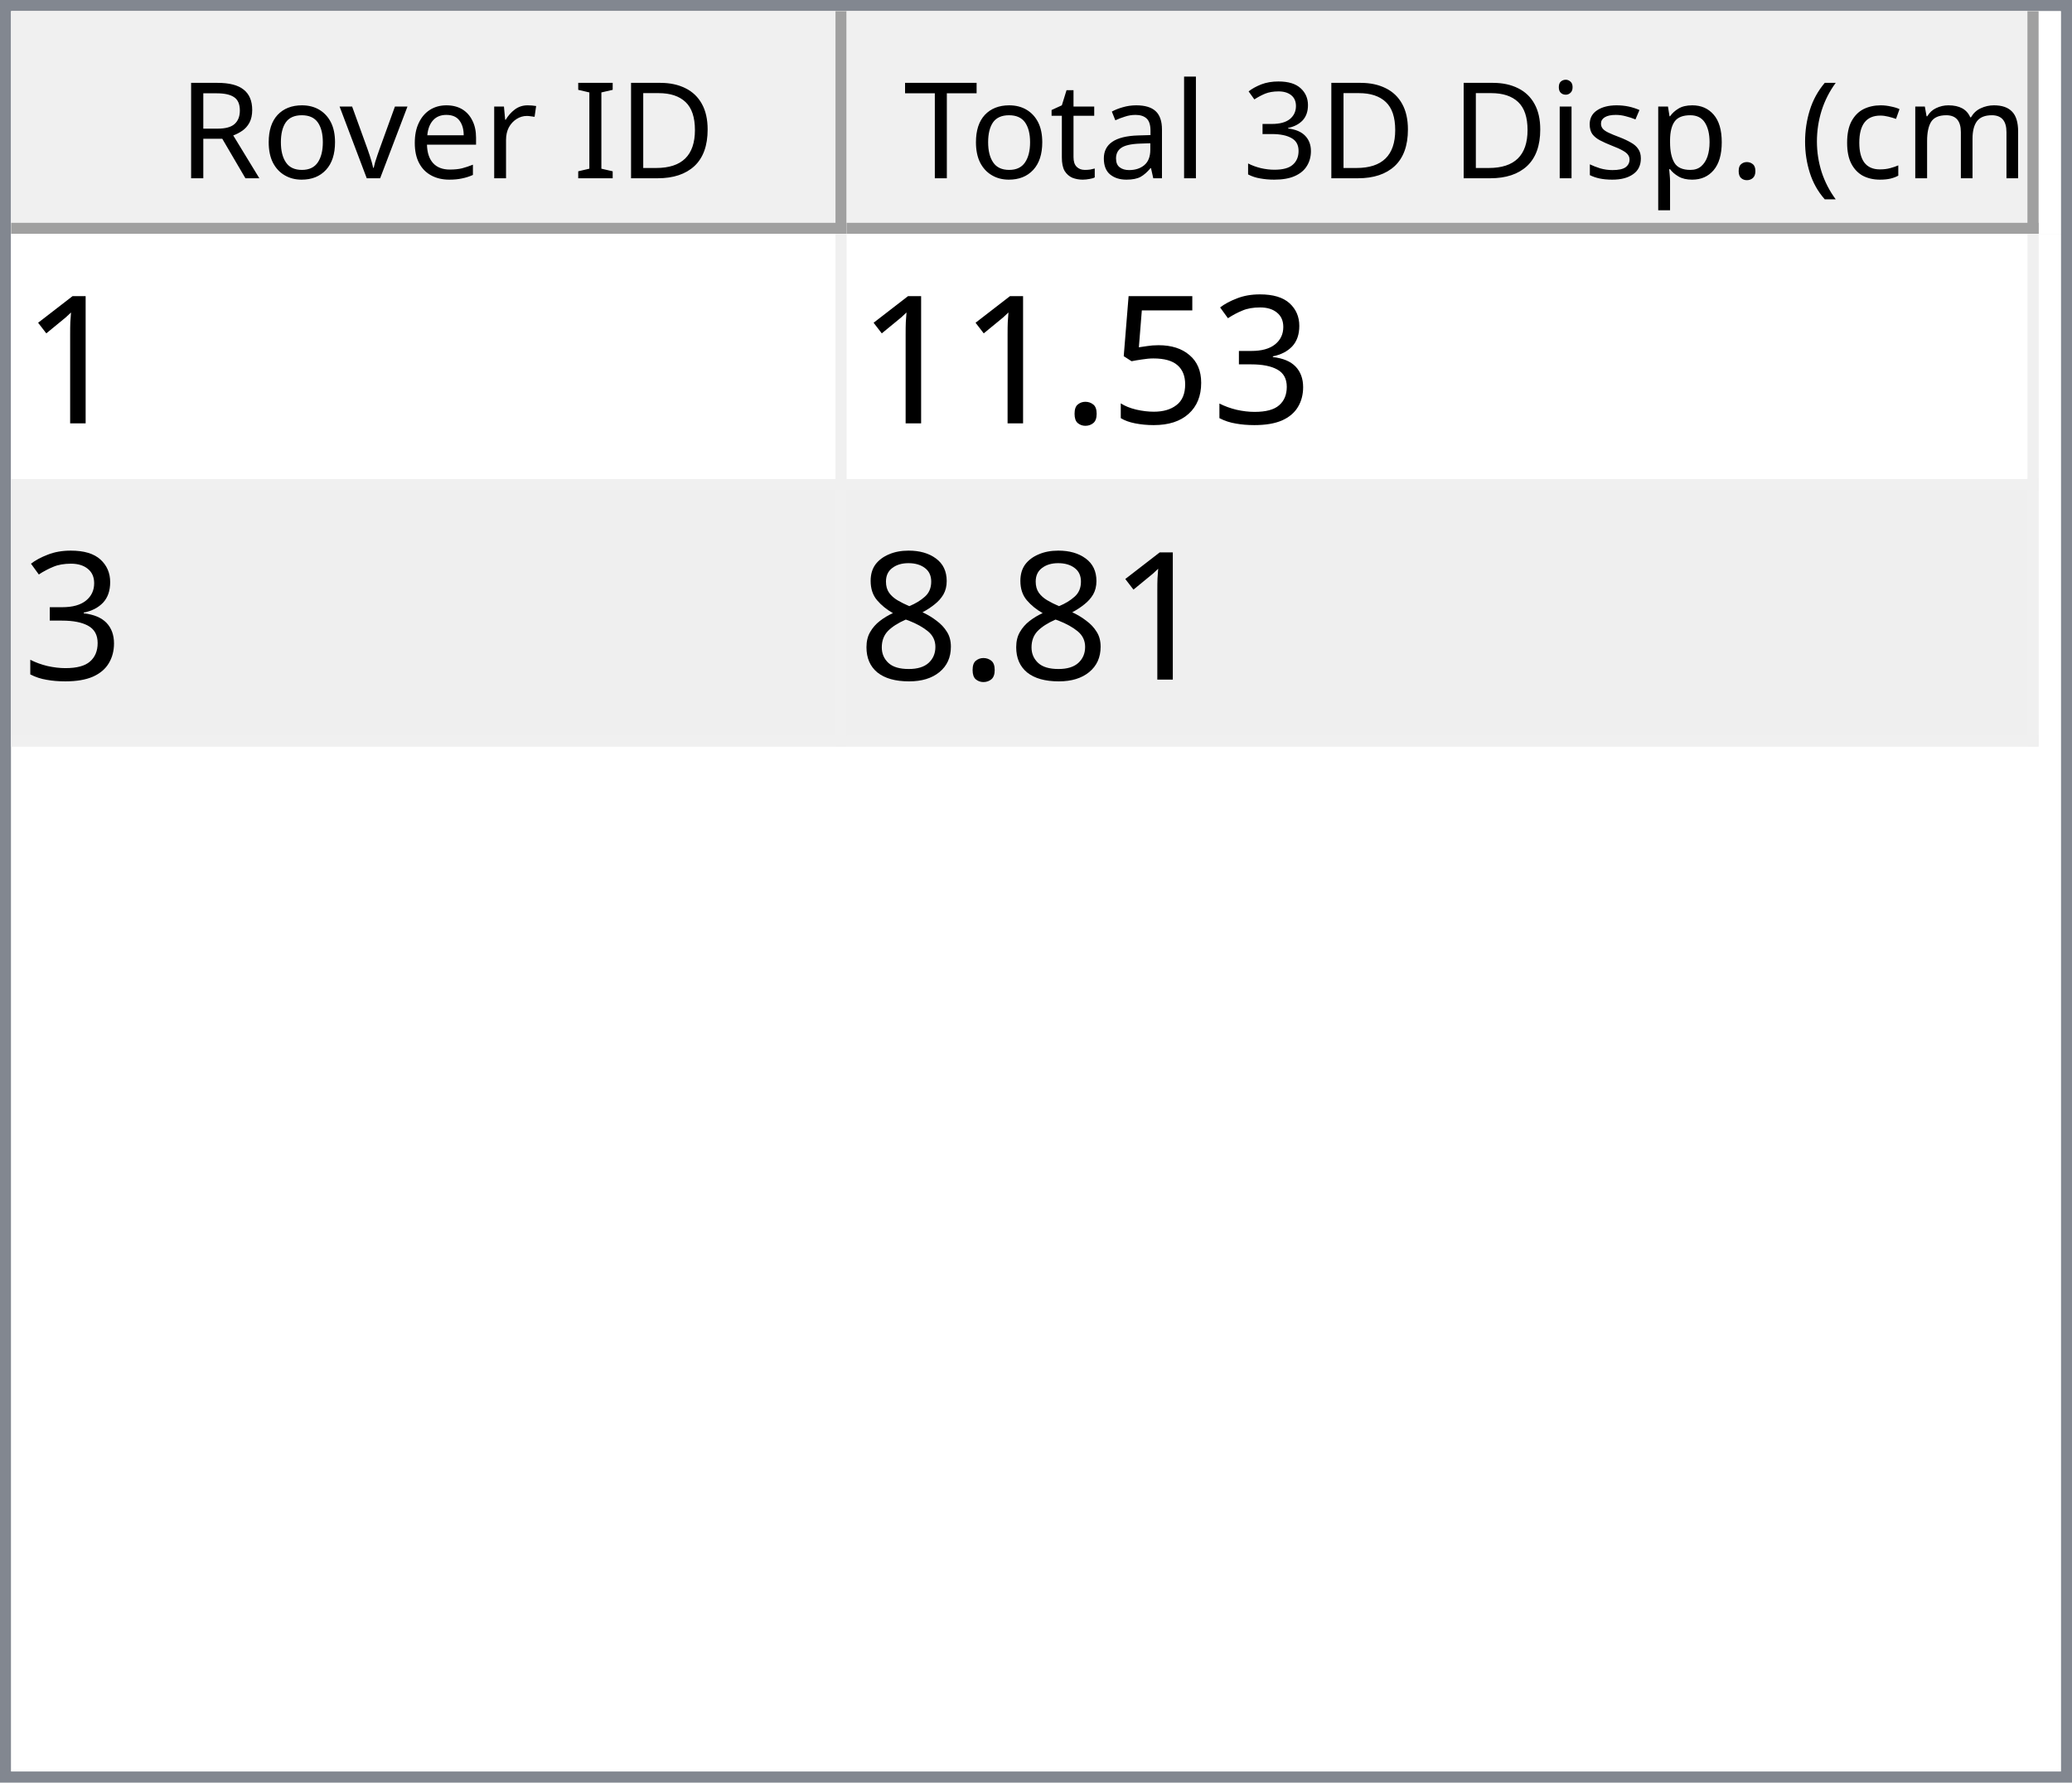
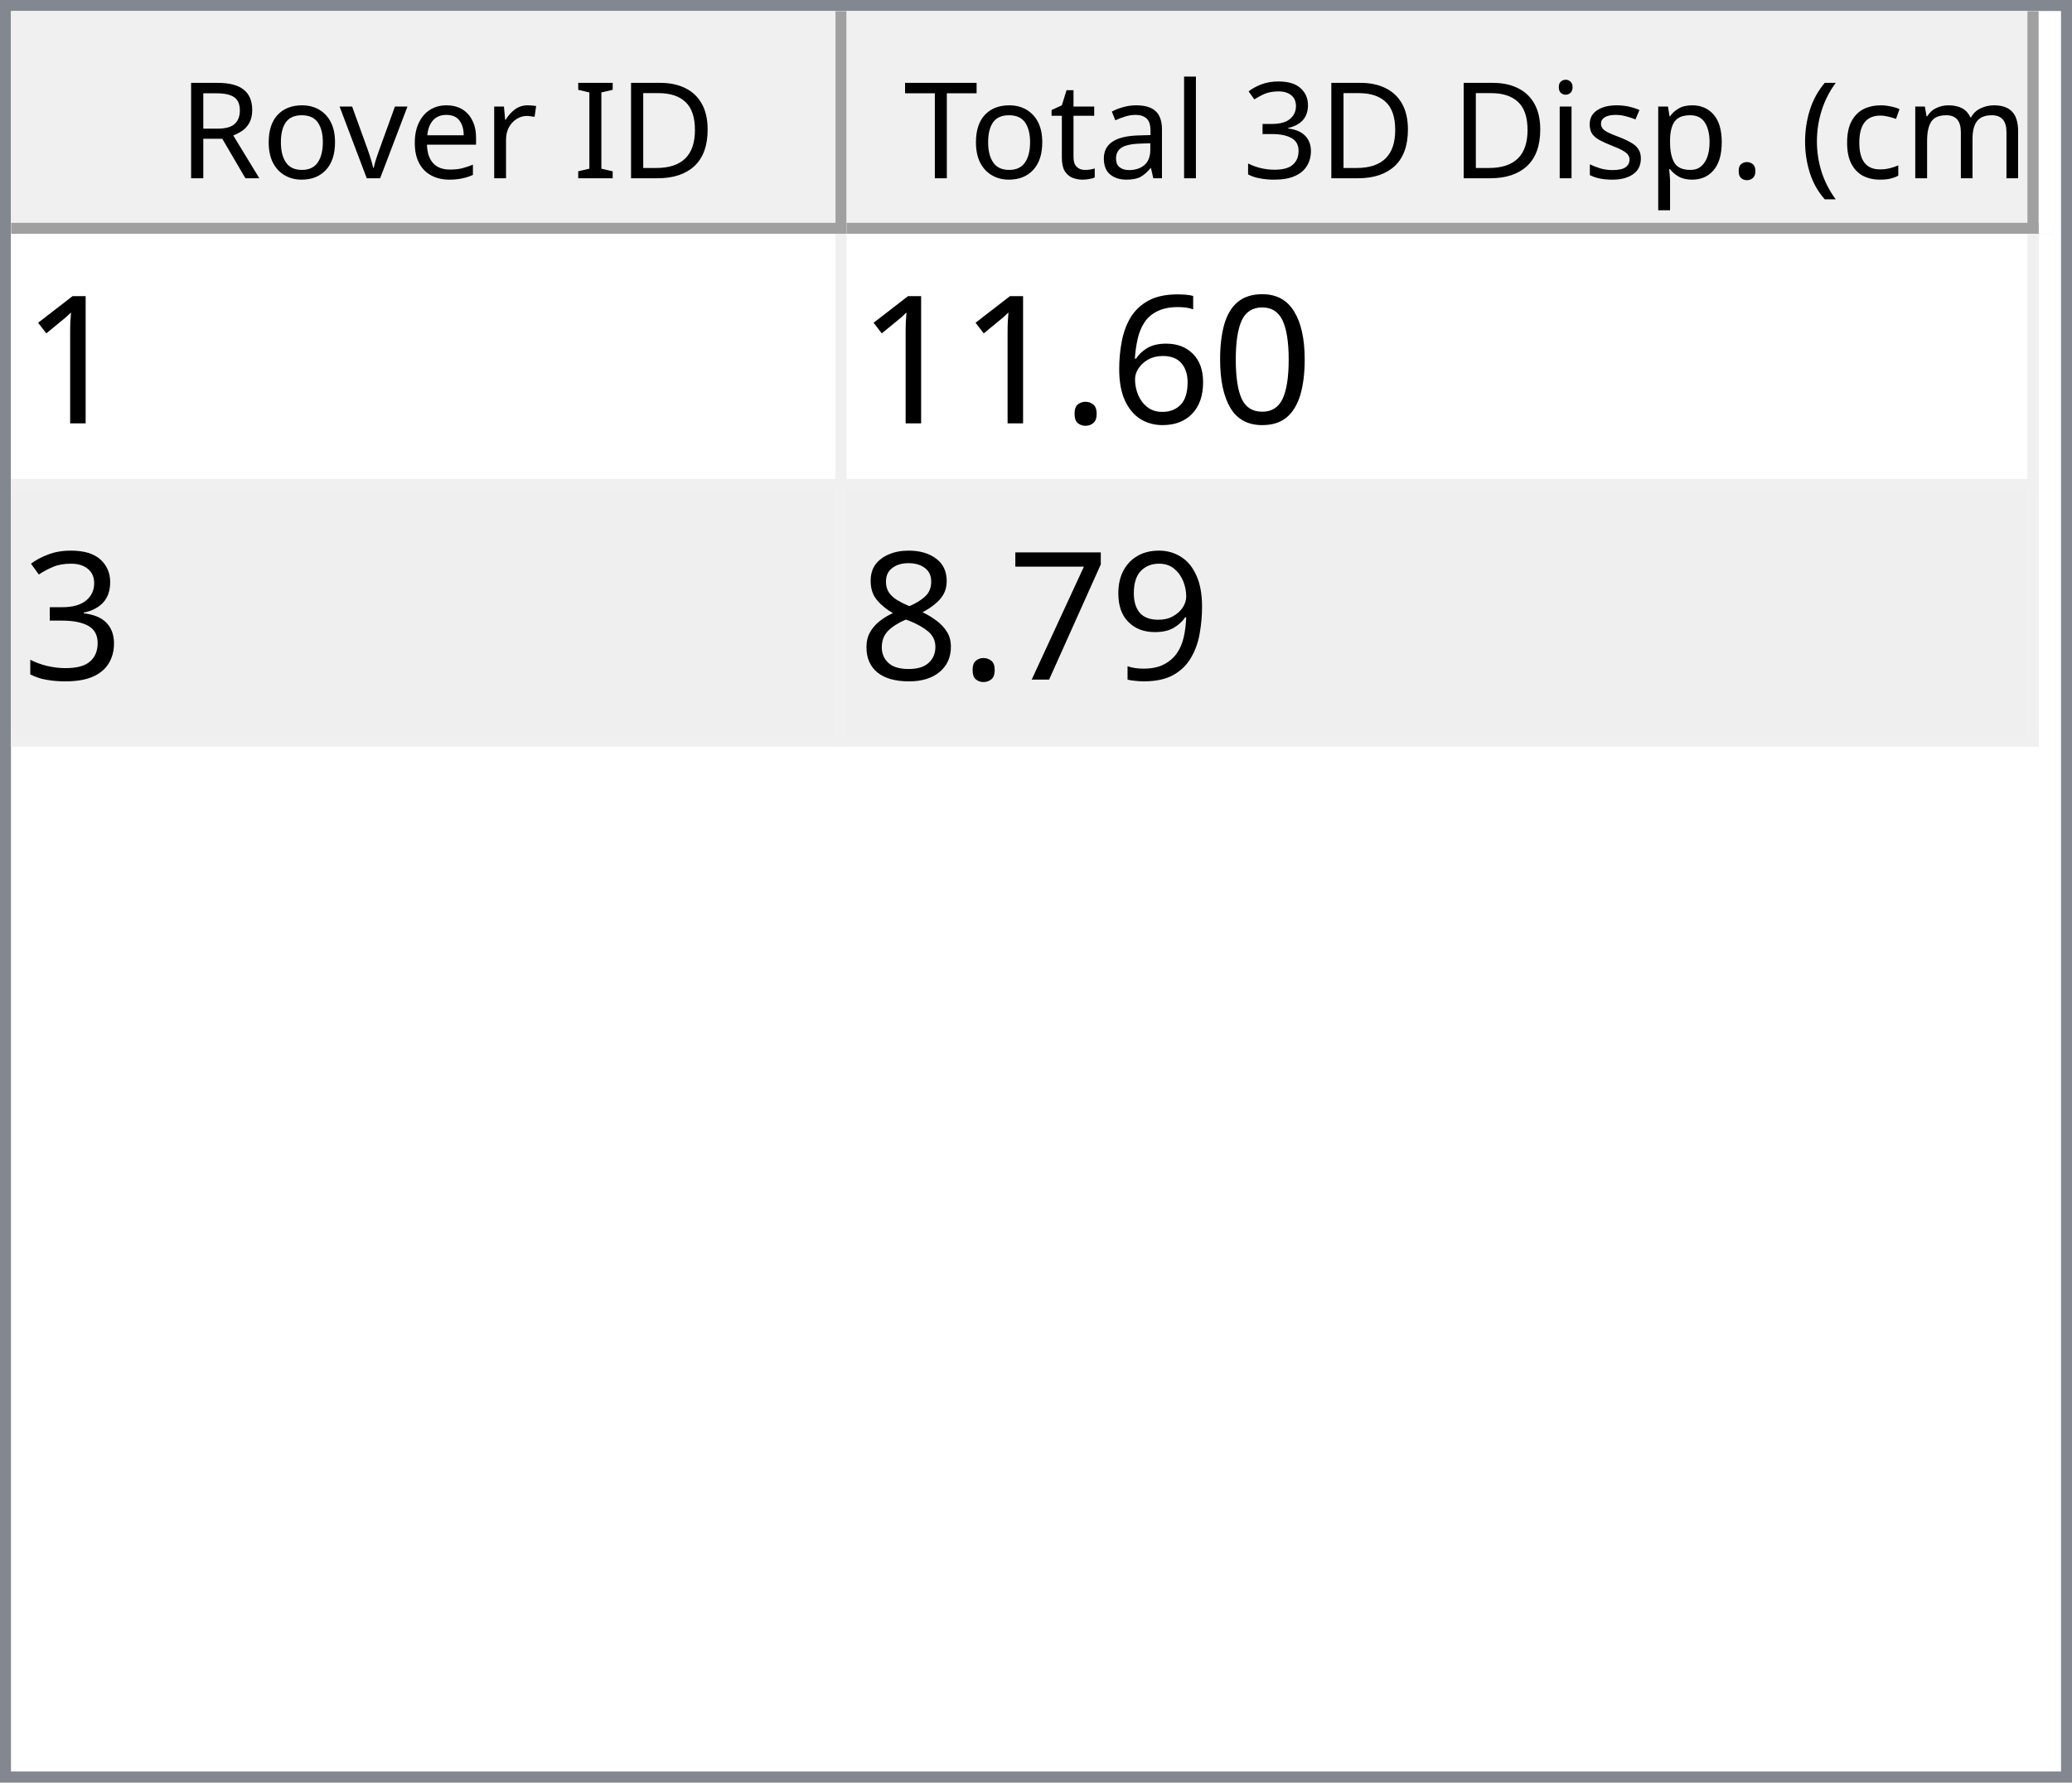
<svg xmlns="http://www.w3.org/2000/svg" style="fill-opacity:1; color-rendering:auto; color-interpolation:auto; text-rendering:auto; stroke:black; stroke-linecap:square; stroke-miterlimit:10; shape-rendering:auto; stroke-opacity:1; fill:black; stroke-dasharray:none; font-weight:normal; stroke-width:1; font-family:'Dialog'; font-style:normal; stroke-linejoin:miter; font-size:12px; stroke-dashoffset:0; image-rendering:auto;" width="186" height="160">
  <defs id="genericDefs" />
  <g>
    <defs id="defs1">
      <clipPath clipPathUnits="userSpaceOnUse" id="clipPath1">
        <path d="M0 0 L186 0 L186 160 L0 160 L0 0 Z" />
      </clipPath>
      <clipPath clipPathUnits="userSpaceOnUse" id="clipPath2">
        <path d="M0 0 L0 160 L186 160 L186 0 Z" />
      </clipPath>
      <clipPath clipPathUnits="userSpaceOnUse" id="clipPath3">
        <path d="M0 0 L0 20 L184 20 L184 0 Z" />
      </clipPath>
      <clipPath clipPathUnits="userSpaceOnUse" id="clipPath4">
        <path d="M0 0 L0 20 L75 20 L75 0 Z" />
      </clipPath>
      <clipPath clipPathUnits="userSpaceOnUse" id="clipPath5">
        <path d="M1 1 L1 19 L74 19 L74 1 Z" />
      </clipPath>
      <clipPath clipPathUnits="userSpaceOnUse" id="clipPath6">
        <path d="M0 0 L0 18 L73 18 L73 0 Z" />
      </clipPath>
      <clipPath clipPathUnits="userSpaceOnUse" id="clipPath7">
        <path d="M-0.5 -0.5 L-0.5 19.5 L74.5 19.5 L74.5 -0.5 Z" />
      </clipPath>
      <clipPath clipPathUnits="userSpaceOnUse" id="clipPath8">
        <path d="M0 0 L0 20 L107 20 L107 0 Z" />
      </clipPath>
      <clipPath clipPathUnits="userSpaceOnUse" id="clipPath9">
        <path d="M1 1 L1 19 L106 19 L106 1 Z" />
      </clipPath>
      <clipPath clipPathUnits="userSpaceOnUse" id="clipPath10">
        <path d="M0 0 L0 18 L105 18 L105 0 Z" />
      </clipPath>
      <clipPath clipPathUnits="userSpaceOnUse" id="clipPath11">
        <path d="M-0.5 -0.5 L-0.5 19.5 L106.5 19.5 L106.5 -0.5 Z" />
      </clipPath>
      <clipPath clipPathUnits="userSpaceOnUse" id="clipPath12">
        <path d="M0 0 L0 138 L184 138 L184 0 Z" />
      </clipPath>
      <clipPath clipPathUnits="userSpaceOnUse" id="clipPath13">
        <path d="M0 0 L0 46 L182 46 L182 0 Z" />
      </clipPath>
      <clipPath clipPathUnits="userSpaceOnUse" id="clipPath14">
        <path d="M-0.5 -0.5 L-0.5 45.5 L181.5 45.5 L181.5 -0.5 Z" />
      </clipPath>
      <clipPath clipPathUnits="userSpaceOnUse" id="clipPath15">
        <path d="M0 0 L0 22 L74 22 L74 0 Z" />
      </clipPath>
      <clipPath clipPathUnits="userSpaceOnUse" id="clipPath16">
        <path d="M0 0 L0 22 L106 22 L106 0 Z" />
      </clipPath>
      <font horiz-adv-x="64.551" id="font1">
        <font-face ascent="107.91" descent="25.098" units-per-em="100" style="font-style:normal; font-family:Segoe UI; font-weight:normal;" />
        <missing-glyph horiz-adv-x="64.551" d="M8.109 0 L8.109 68.266 L56.453 68.266 L56.453 0 L8.109 0 ZM15.328 7.234 L49.219 7.234 L49.219 61.031 L15.328 61.031 L15.328 7.234 Z" />
        <glyph unicode="D" horiz-adv-x="70.117" d="M9.188 0 L9.188 70.016 L28.516 70.016 Q65.531 70.016 65.531 35.891 Q65.531 19.672 55.25 9.836 Q44.969 0 27.734 0 L9.188 0 ZM17.391 62.594 L17.391 7.422 L27.828 7.422 Q41.609 7.422 49.273 14.797 Q56.938 22.172 56.938 35.688 Q56.938 62.594 28.328 62.594 L17.391 62.594 Z" />
        <glyph unicode="I" horiz-adv-x="26.611" d="M17.391 0 L9.188 0 L9.188 70.016 L17.391 70.016 L17.391 0 Z" />
        <glyph unicode=" " horiz-adv-x="27.393" d="" />
        <glyph unicode="r" horiz-adv-x="34.766" d="M34.188 41.891 Q32.078 43.5 28.125 43.5 Q23 43.5 19.555 38.672 Q16.109 33.844 16.109 25.484 L16.109 0 L8.109 0 L8.109 50 L16.109 50 L16.109 39.703 L16.312 39.703 Q18.016 44.969 21.531 47.922 Q25.047 50.875 29.391 50.875 Q32.516 50.875 34.188 50.203 L34.188 41.891 Z" />
        <glyph unicode="e" horiz-adv-x="52.295" d="M48.297 23 L12.984 23 Q13.188 14.656 17.484 10.109 Q21.781 5.562 29.297 5.562 Q37.75 5.562 44.828 11.141 L44.828 3.609 Q38.234 -1.172 27.391 -1.172 Q16.797 -1.172 10.742 5.641 Q4.688 12.453 4.688 24.812 Q4.688 36.469 11.305 43.82 Q17.922 51.172 27.734 51.172 Q37.547 51.172 42.922 44.828 Q48.297 38.484 48.297 27.203 L48.297 23 ZM40.094 29.781 Q40.047 36.719 36.75 40.578 Q33.453 44.438 27.594 44.438 Q21.922 44.438 17.969 40.383 Q14.016 36.328 13.094 29.781 L40.094 29.781 Z" />
        <glyph unicode="v" horiz-adv-x="47.9" d="M47.406 50 L27.484 0 L19.625 0 L0.688 50 L9.469 50 L22.172 13.672 Q23.578 9.672 23.922 6.688 L24.125 6.688 Q24.609 10.453 25.688 13.484 L38.969 50 L47.406 50 Z" />
        <glyph unicode="o" horiz-adv-x="58.594" d="M29 -1.172 Q17.922 -1.172 11.305 5.836 Q4.688 12.844 4.688 24.422 Q4.688 37.016 11.57 44.094 Q18.453 51.172 30.172 51.172 Q41.359 51.172 47.633 44.289 Q53.906 37.406 53.906 25.203 Q53.906 13.234 47.141 6.031 Q40.375 -1.172 29 -1.172 ZM29.594 44.438 Q21.875 44.438 17.383 39.188 Q12.891 33.938 12.891 24.703 Q12.891 15.828 17.43 10.695 Q21.969 5.562 29.594 5.562 Q37.359 5.562 41.531 10.594 Q45.703 15.625 45.703 24.906 Q45.703 34.281 41.531 39.359 Q37.359 44.438 29.594 44.438 Z" />
        <glyph unicode="R" horiz-adv-x="59.814" d="M59.375 0 L49.609 0 L37.891 19.625 Q36.281 22.359 34.766 24.289 Q33.25 26.219 31.664 27.438 Q30.078 28.656 28.25 29.219 Q26.422 29.781 24.125 29.781 L17.391 29.781 L17.391 0 L9.188 0 L9.188 70.016 L30.078 70.016 Q34.672 70.016 38.555 68.867 Q42.438 67.719 45.289 65.375 Q48.141 63.031 49.758 59.547 Q51.375 56.062 51.375 51.375 Q51.375 47.703 50.273 44.656 Q49.172 41.609 47.148 39.211 Q45.125 36.812 42.266 35.133 Q39.406 33.453 35.844 32.516 L35.844 32.328 Q37.594 31.547 38.891 30.547 Q40.188 29.547 41.359 28.18 Q42.531 26.812 43.68 25.078 Q44.828 23.344 46.234 21.047 L59.375 0 ZM17.391 62.594 L17.391 37.203 L28.516 37.203 Q31.594 37.203 34.203 38.133 Q36.812 39.062 38.719 40.797 Q40.625 42.531 41.703 45.047 Q42.781 47.562 42.781 50.688 Q42.781 56.297 39.141 59.445 Q35.5 62.594 28.609 62.594 L17.391 62.594 Z" />
        <glyph unicode=")" horiz-adv-x="30.176" d="M8.297 -15.922 L1.172 -15.922 Q16.406 2.344 16.406 26.812 Q16.406 51.469 1.078 70.016 L8.297 70.016 Q23.531 52.156 23.531 26.703 Q23.531 1.375 8.297 -15.922 Z" />
        <glyph unicode="m" horiz-adv-x="86.133" d="M79.109 0 L71.094 0 L71.094 28.719 Q71.094 37.016 68.531 40.727 Q65.969 44.438 59.906 44.438 Q54.781 44.438 51.195 39.75 Q47.609 35.062 47.609 28.516 L47.609 0 L39.594 0 L39.594 29.688 Q39.594 44.438 28.219 44.438 Q22.953 44.438 19.531 40.016 Q16.109 35.594 16.109 28.516 L16.109 0 L8.109 0 L8.109 50 L16.109 50 L16.109 42.094 L16.312 42.094 Q21.625 51.172 31.844 51.172 Q36.969 51.172 40.773 48.312 Q44.578 45.453 46 40.828 Q51.562 51.172 62.594 51.172 Q79.109 51.172 79.109 30.812 L79.109 0 Z" />
        <glyph unicode="c" horiz-adv-x="46.191" d="M42.188 2.297 Q36.422 -1.172 28.516 -1.172 Q17.828 -1.172 11.258 5.789 Q4.688 12.75 4.688 23.828 Q4.688 36.188 11.766 43.68 Q18.844 51.172 30.672 51.172 Q37.25 51.172 42.281 48.734 L42.281 40.531 Q36.719 44.438 30.375 44.438 Q22.703 44.438 17.797 38.945 Q12.891 33.453 12.891 24.516 Q12.891 15.719 17.508 10.641 Q22.125 5.562 29.891 5.562 Q36.422 5.562 42.188 9.906 L42.188 2.297 Z" />
        <glyph unicode="(" horiz-adv-x="30.176" d="M29.109 -15.922 L21.969 -15.922 Q6.844 1.375 6.844 26.703 Q6.844 52.156 21.969 70.016 L29.203 70.016 Q13.875 51.469 13.875 26.812 Q13.875 2.344 29.109 -15.922 Z" />
        <glyph unicode="." horiz-adv-x="21.68" d="M10.891 -1.078 Q8.641 -1.078 7.055 0.539 Q5.469 2.156 5.469 4.391 Q5.469 6.641 7.055 8.273 Q8.641 9.906 10.891 9.906 Q13.188 9.906 14.797 8.273 Q16.406 6.641 16.406 4.391 Q16.406 2.156 14.797 0.539 Q13.188 -1.078 10.891 -1.078 Z" />
        <glyph unicode="p" horiz-adv-x="58.789" d="M16.312 7.234 L16.109 7.234 L16.109 -23 L8.109 -23 L8.109 50 L16.109 50 L16.109 41.219 L16.312 41.219 Q22.219 51.172 33.594 51.172 Q43.266 51.172 48.688 44.461 Q54.109 37.75 54.109 26.469 Q54.109 13.922 48 6.375 Q41.891 -1.172 31.297 -1.172 Q21.578 -1.172 16.312 7.234 ZM16.109 27.391 L16.109 20.406 Q16.109 14.203 20.141 9.883 Q24.172 5.562 30.375 5.562 Q37.641 5.562 41.773 11.133 Q45.906 16.703 45.906 26.609 Q45.906 34.969 42.047 39.703 Q38.188 44.438 31.594 44.438 Q24.609 44.438 20.359 39.578 Q16.109 34.719 16.109 27.391 Z" />
        <glyph unicode="s" horiz-adv-x="42.432" d="M5.078 1.812 L5.078 10.406 Q11.625 5.562 19.484 5.562 Q30.031 5.562 30.031 12.594 Q30.031 14.594 29.125 15.992 Q28.219 17.391 26.68 18.461 Q25.141 19.531 23.07 20.383 Q21 21.234 18.609 22.172 Q15.281 23.484 12.766 24.828 Q10.25 26.172 8.57 27.859 Q6.891 29.547 6.031 31.695 Q5.172 33.844 5.172 36.719 Q5.172 40.234 6.789 42.945 Q8.406 45.656 11.086 47.484 Q13.766 49.312 17.211 50.242 Q20.656 51.172 24.312 51.172 Q30.812 51.172 35.938 48.922 L35.938 40.828 Q30.422 44.438 23.25 44.438 Q21 44.438 19.195 43.922 Q17.391 43.406 16.094 42.477 Q14.797 41.547 14.086 40.258 Q13.375 38.969 13.375 37.406 Q13.375 35.453 14.086 34.133 Q14.797 32.812 16.164 31.789 Q17.531 30.766 19.484 29.938 Q21.438 29.109 23.922 28.125 Q27.25 26.859 29.883 25.516 Q32.516 24.172 34.375 22.484 Q36.234 20.797 37.234 18.602 Q38.234 16.406 38.234 13.375 Q38.234 9.672 36.602 6.938 Q34.969 4.203 32.234 2.398 Q29.5 0.594 25.93 -0.289 Q22.359 -1.172 18.453 -1.172 Q10.75 -1.172 5.078 1.812 Z" />
        <glyph unicode="i" horiz-adv-x="24.219" d="M12.203 62.703 Q10.062 62.703 8.547 64.164 Q7.031 65.625 7.031 67.875 Q7.031 70.125 8.547 71.609 Q10.062 73.094 12.203 73.094 Q14.406 73.094 15.945 71.609 Q17.484 70.125 17.484 67.875 Q17.484 65.719 15.945 64.211 Q14.406 62.703 12.203 62.703 ZM16.109 0 L8.109 0 L8.109 50 L16.109 50 L16.109 0 Z" />
        <glyph unicode="3" horiz-adv-x="53.906" d="M46.531 19.828 Q46.531 15.094 44.75 11.211 Q42.969 7.328 39.719 4.57 Q36.469 1.812 31.93 0.297 Q27.391 -1.219 21.922 -1.219 Q11.922 -1.219 6 2.594 L6 11.188 Q13.094 5.609 22.219 5.609 Q25.875 5.609 28.828 6.539 Q31.781 7.469 33.906 9.227 Q36.031 10.984 37.18 13.477 Q38.328 15.969 38.328 19.094 Q38.328 32.812 18.797 32.812 L12.984 32.812 L12.984 39.594 L18.5 39.594 Q35.797 39.594 35.797 52.484 Q35.797 64.406 22.609 64.406 Q15.188 64.406 8.688 59.422 L8.688 67.188 Q15.375 71.188 24.609 71.188 Q29 71.188 32.57 69.969 Q36.141 68.75 38.68 66.555 Q41.219 64.359 42.609 61.281 Q44 58.203 44 54.5 Q44 40.672 30.031 36.719 L30.031 36.531 Q33.594 36.141 36.625 34.797 Q39.656 33.453 41.852 31.305 Q44.047 29.156 45.289 26.25 Q46.531 23.344 46.531 19.828 Z" />
        <glyph unicode="l" horiz-adv-x="24.219" d="M16.109 0 L8.109 0 L8.109 74.031 L16.109 74.031 L16.109 0 Z" />
        <glyph unicode="a" horiz-adv-x="50.879" d="M43.891 0 L35.891 0 L35.891 7.812 L35.688 7.812 Q30.469 -1.172 20.312 -1.172 Q12.844 -1.172 8.617 2.781 Q4.391 6.734 4.391 13.281 Q4.391 27.297 20.906 29.594 L35.891 31.688 Q35.891 44.438 25.594 44.438 Q16.547 44.438 9.281 38.281 L9.281 46.484 Q16.656 51.172 26.266 51.172 Q43.891 51.172 43.891 32.516 L43.891 0 ZM35.891 25.297 L23.828 23.641 Q18.266 22.859 15.43 20.875 Q12.594 18.891 12.594 13.875 Q12.594 10.203 15.211 7.883 Q17.828 5.562 22.172 5.562 Q28.125 5.562 32.008 9.742 Q35.891 13.922 35.891 20.312 L35.891 25.297 Z" />
        <glyph unicode="t" horiz-adv-x="33.887" d="M31.297 0.484 Q28.469 -1.078 23.828 -1.078 Q10.688 -1.078 10.688 13.578 L10.688 43.172 L2.094 43.172 L2.094 50 L10.688 50 L10.688 62.203 L18.703 64.797 L18.703 50 L31.297 50 L31.297 43.172 L18.703 43.172 L18.703 14.984 Q18.703 9.969 20.414 7.82 Q22.125 5.672 26.078 5.672 Q29.109 5.672 31.297 7.328 L31.297 0.484 Z" />
        <glyph unicode="T" horiz-adv-x="52.393" d="M50.594 62.594 L30.375 62.594 L30.375 0 L22.172 0 L22.172 62.594 L2 62.594 L2 70.016 L50.594 70.016 L50.594 62.594 Z" />
      </font>
      <font horiz-adv-x="75.0" id="font2">
        <font-face ascent="100.537" descent="21.973" units-per-em="100" style="font-style:normal; font-family:sans-serif; font-weight:normal;" />
        <missing-glyph horiz-adv-x="75.0" d="M12.5 0 L12.5 62.5 L62.5 62.5 L62.5 0 L12.5 0 ZM14.062 1.562 L60.938 1.562 L60.938 60.938 L14.062 60.938 L14.062 1.562 Z" />
        <glyph unicode="1" horiz-adv-x="55.615" d="M37.25 0 L28.469 0 L28.469 56 Q25.297 52.984 20.141 49.953 Q14.984 46.922 10.891 45.406 L10.891 53.906 Q18.266 57.375 23.781 62.305 Q29.297 67.234 31.594 71.875 L37.25 71.875 L37.25 0 Z" />
+         <glyph unicode="0" horiz-adv-x="55.615" d="M4.156 35.297 Q4.156 48 6.766 55.742 Q9.375 63.484 14.523 67.68 Q19.672 71.875 27.484 71.875 Q33.25 71.875 37.594 69.555 Q41.938 67.234 44.773 62.867 Q47.609 58.5 49.219 52.227 Q50.828 45.953 50.828 35.297 Q50.828 22.703 48.242 14.969 Q45.656 7.234 40.508 3.008 Q35.359 -1.219 27.484 -1.219 Q17.141 -1.219 11.234 6.203 Q4.156 15.141 4.156 35.297 ZM13.188 35.297 Q13.188 17.672 17.312 11.836 Q21.438 6 27.484 6 Q33.547 6 37.672 11.859 Q41.797 17.719 41.797 35.297 Q41.797 52.984 37.672 58.789 Q33.547 64.594 27.391 64.594 Q21.344 64.594 17.719 59.469 Q13.188 52.938 13.188 35.297 Z" />
+         <glyph unicode="6" horiz-adv-x="55.615" d="M49.75 54.047 L41.016 53.375 Q39.844 58.547 37.703 60.891 Q34.125 64.656 28.906 64.656 Q24.703 64.656 21.531 62.312 Q17.391 59.281 14.992 53.469 Q12.594 47.656 12.5 36.922 Q15.672 41.75 20.266 44.094 Q24.859 46.438 29.891 46.438 Q38.672 46.438 44.852 39.969 Q51.031 33.5 51.031 23.25 Q51.031 16.5 48.125 10.719 Q45.219 4.938 40.141 1.859 Q35.062 -1.219 28.609 -1.219 Q17.625 -1.219 10.695 6.859 Q3.766 14.938 3.766 33.5 Q3.766 54.25 11.422 63.672 Q18.109 71.875 29.438 71.875 Q37.891 71.875 43.289 67.141 Q48.688 62.406 49.75 54.047 ZM13.875 23.188 Q13.875 18.656 15.797 14.508 Q17.719 10.359 21.188 8.18 Q24.656 6 28.469 6 Q34.031 6 38.039 10.492 Q42.047 14.984 42.047 22.703 Q42.047 30.125 38.086 34.398 Q34.125 38.672 28.125 38.672 Q22.172 38.672 18.023 34.398 Q13.875 30.125 13.875 23.188 Z" />
+         <glyph unicode="." horiz-adv-x="27.783" d="M9.078 0 L9.078 10.016 L19.094 10.016 L19.094 0 L9.078 0 Z" />
        <glyph unicode="3" horiz-adv-x="55.615" d="M4.203 18.891 L12.984 20.062 Q14.5 12.594 18.141 9.297 Q21.781 6 27 6 Q33.203 6 37.477 10.297 Q41.75 14.594 41.75 20.953 Q41.75 27 37.797 30.93 Q33.844 34.859 27.734 34.859 Q25.25 34.859 21.531 33.891 L22.516 41.609 Q23.391 41.5 23.922 41.5 Q29.547 41.5 34.039 44.43 Q38.531 47.359 38.531 53.469 Q38.531 58.297 35.258 61.477 Q31.984 64.656 26.812 64.656 Q21.688 64.656 18.266 61.43 Q14.844 58.203 13.875 51.766 L5.078 53.328 Q6.688 62.156 12.398 67.016 Q18.109 71.875 26.609 71.875 Q32.469 71.875 37.398 69.359 Q42.328 66.844 44.945 62.5 Q47.562 58.156 47.562 53.266 Q47.562 48.641 45.07 44.828 Q42.578 41.016 37.703 38.766 Q44.047 37.312 47.562 32.695 Q51.078 28.078 51.078 21.141 Q51.078 11.766 44.242 5.25 Q37.406 -1.266 26.953 -1.266 Q17.531 -1.266 11.305 4.352 Q5.078 9.969 4.203 18.891 Z" />
-         <glyph unicode="5" horiz-adv-x="55.615" d="M4.156 18.75 L13.375 19.531 Q14.406 12.797 18.141 9.398 Q21.875 6 27.156 6 Q33.5 6 37.891 10.789 Q42.281 15.578 42.281 23.484 Q42.281 31 38.062 35.352 Q33.844 39.703 27 39.703 Q22.75 39.703 19.336 37.773 Q15.922 35.844 13.969 32.766 L5.719 33.844 L12.641 70.609 L48.25 70.609 L48.25 62.203 L19.672 62.203 L15.828 42.969 Q22.266 47.469 29.344 47.469 Q38.719 47.469 45.164 40.969 Q51.609 34.469 51.609 24.266 Q51.609 14.547 45.953 7.469 Q39.062 -1.219 27.156 -1.219 Q17.391 -1.219 11.211 4.25 Q5.031 9.719 4.156 18.75 Z" />
-         <glyph unicode="." horiz-adv-x="27.783" d="M9.078 0 L9.078 10.016 L19.094 10.016 L19.094 0 L9.078 0 Z" />
+         <glyph unicode="9" horiz-adv-x="55.615" d="M5.469 16.547 L13.922 17.328 Q14.984 11.375 18.016 8.688 Q21.047 6 25.781 6 Q29.828 6 32.883 7.859 Q35.938 9.719 37.891 12.82 Q39.844 15.922 41.164 21.195 Q42.484 26.469 42.484 31.938 Q42.484 32.516 42.438 33.688 Q39.797 29.5 35.234 26.883 Q30.672 24.266 25.344 24.266 Q16.453 24.266 10.305 30.711 Q4.156 37.156 4.156 47.703 Q4.156 58.594 10.578 65.234 Q17 71.875 26.656 71.875 Q33.641 71.875 39.43 68.117 Q45.219 64.359 48.219 57.398 Q51.219 50.438 51.219 37.25 Q51.219 23.531 48.242 15.406 Q45.266 7.281 39.383 3.031 Q33.5 -1.219 25.594 -1.219 Q17.188 -1.219 11.867 3.445 Q6.547 8.109 5.469 16.547 ZM41.453 48.141 Q41.453 55.719 37.43 60.156 Q33.406 64.594 27.734 64.594 Q21.875 64.594 17.531 59.812 Q13.188 55.031 13.188 47.406 Q13.188 40.578 17.312 36.305 Q21.438 32.031 27.484 32.031 Q33.594 32.031 37.523 36.305 Q41.453 40.578 41.453 48.141 Z" />
+         <glyph unicode="7" horiz-adv-x="55.615" d="M4.734 62.203 L4.734 70.656 L51.078 70.656 L51.078 63.812 Q44.234 56.547 37.523 44.484 Q30.812 32.422 27.156 19.672 Q24.516 10.688 23.781 0 L14.75 0 Q14.891 8.453 18.062 20.414 Q21.234 32.375 27.172 43.484 Q33.109 54.594 39.797 62.203 L4.734 62.203 Z" />
        <glyph unicode="8" horiz-adv-x="55.615" d="M17.672 38.812 Q12.203 40.828 9.57 44.539 Q6.938 48.25 6.938 53.422 Q6.938 61.234 12.555 66.555 Q18.172 71.875 27.484 71.875 Q36.859 71.875 42.578 66.43 Q48.297 60.984 48.297 53.172 Q48.297 48.188 45.68 44.508 Q43.062 40.828 37.75 38.812 Q44.344 36.672 47.781 31.883 Q51.219 27.094 51.219 20.453 Q51.219 11.281 44.727 5.031 Q38.234 -1.219 27.641 -1.219 Q17.047 -1.219 10.547 5.055 Q4.047 11.328 4.047 20.703 Q4.047 27.688 7.594 32.398 Q11.141 37.109 17.672 38.812 ZM15.922 53.719 Q15.922 48.641 19.195 45.414 Q22.469 42.188 27.688 42.188 Q32.766 42.188 36.016 45.383 Q39.266 48.578 39.266 53.219 Q39.266 58.062 35.914 61.359 Q32.562 64.656 27.594 64.656 Q22.562 64.656 19.242 61.43 Q15.922 58.203 15.922 53.719 ZM13.094 20.656 Q13.094 16.891 14.875 13.375 Q16.656 9.859 20.172 7.93 Q23.688 6 27.734 6 Q34.031 6 38.133 10.055 Q42.234 14.109 42.234 20.359 Q42.234 26.703 38.016 30.859 Q33.797 35.016 27.438 35.016 Q21.234 35.016 17.164 30.914 Q13.094 26.812 13.094 20.656 Z" />
      </font>
    </defs>
    <g style="fill:white; stroke:white;">
      <rect x="0" y="0" width="186" style="clip-path:url(#clipPath1); stroke:none;" height="160" />
    </g>
    <g style="fill:white; text-rendering:optimizeSpeed; color-rendering:optimizeSpeed; image-rendering:optimizeSpeed; shape-rendering:crispEdges; stroke:white; color-interpolation:sRGB;">
      <rect x="0" width="186" height="160" y="0" style="stroke:none;" />
      <path style="stroke:none;" d="M0 160 L186 160 L186 0 L0 0 Z" />
    </g>
    <g style="fill:rgb(240,240,240); font-family:'Segoe UI'; stroke:rgb(240,240,240);">
      <rect x="0" y="0" width="186" style="clip-path:url(#clipPath2); stroke:none;" height="160" />
    </g>
    <g style="fill:rgb(130,135,144); font-family:'Segoe UI'; stroke:rgb(130,135,144);">
      <path d="M0 0 L186 0 L186 160 L0 160 L0 0 ZM1 1 L185 1 L185 159 L1 159 L1 1 Z" style="fill-rule:evenodd; clip-path:url(#clipPath2); stroke:none;" />
    </g>
    <g style="fill:white; font-family:'Segoe UI'; stroke:white;" transform="translate(1,1)">
      <rect x="0" y="0" width="184" style="clip-path:url(#clipPath3); stroke:none;" height="20" />
    </g>
    <g style="fill:rgb(240,240,240); font-family:'Segoe UI'; stroke:rgb(240,240,240);" transform="translate(1,1)">
      <rect x="0" y="0" width="75" style="clip-path:url(#clipPath4); stroke:none;" height="20" />
    </g>
    <g style="font-family:'Segoe UI';" transform="translate(2,2)">
      <text x="14" xml:space="preserve" y="14" style="clip-path:url(#clipPath6); stroke:none;">Rover ID</text>
    </g>
    <g style="fill:rgb(160,160,160); font-family:'Segoe UI'; stroke:rgb(160,160,160); stroke-linejoin:bevel;" transform="translate(1.5,1.5)">
      <line x1="74" x2="74" y1="0" style="fill:none; clip-path:url(#clipPath7);" y2="19" />
    </g>
    <g style="fill:rgb(160,160,160); font-family:'Segoe UI'; stroke:rgb(160,160,160); stroke-linejoin:bevel;" transform="matrix(1,0,0,1,1,1) translate(0.5,0.5)">
      <line x1="0" x2="74" y1="19" style="fill:none; clip-path:url(#clipPath7);" y2="19" />
    </g>
    <g style="fill:rgb(240,240,240); font-family:'Segoe UI'; stroke:rgb(240,240,240);" transform="translate(76,1)">
      <rect x="0" y="0" width="107" style="clip-path:url(#clipPath8); stroke:none;" height="20" />
    </g>
    <g style="font-family:'Segoe UI';" transform="translate(77,2)">
      <text x="1" xml:space="preserve" y="14" style="clip-path:url(#clipPath10); stroke:none;"> Total 3D Disp. (cm)</text>
    </g>
    <g style="fill:rgb(160,160,160); font-family:'Segoe UI'; stroke:rgb(160,160,160); stroke-linejoin:bevel;" transform="translate(76.5,1.5)">
      <line x1="106" x2="106" y1="0" style="fill:none; clip-path:url(#clipPath11);" y2="19" />
    </g>
    <g style="fill:rgb(160,160,160); font-family:'Segoe UI'; stroke:rgb(160,160,160); stroke-linejoin:bevel;" transform="matrix(1,0,0,1,76,1) translate(0.5,0.5)">
      <line x1="0" x2="106" y1="19" style="fill:none; clip-path:url(#clipPath11);" y2="19" />
    </g>
    <g style="fill:white; font-family:'Segoe UI'; stroke:white;" transform="translate(1,21)">
      <rect x="0" y="0" width="184" style="clip-path:url(#clipPath12); stroke:none;" height="138" />
    </g>
    <g style="fill:rgb(240,240,240); font-size:16px; font-family:sans-serif; stroke:rgb(240,240,240);" transform="translate(1,21)">
      <rect x="0" y="0" width="182" style="clip-path:url(#clipPath13); stroke:none;" height="46" />
      <line transform="translate(0.5,0.5)" x1="0" x2="181" y1="22" style="clip-path:url(#clipPath14); fill:none; stroke-linejoin:bevel;" y2="22" />
    </g>
    <g transform="matrix(1,0,0,1,1,21) translate(0.5,0.5)" style="fill:rgb(240,240,240); font-size:16px; font-family:sans-serif; stroke:rgb(240,240,240); stroke-linejoin:bevel;">
      <line x1="0" x2="181" y1="45" style="fill:none; clip-path:url(#clipPath14);" y2="45" />
    </g>
    <g transform="matrix(1,0,0,1,1,21) translate(0.5,0.5)" style="fill:rgb(240,240,240); font-size:16px; font-family:sans-serif; stroke:rgb(240,240,240); stroke-linejoin:bevel;">
      <line x1="74" x2="74" y1="0" style="fill:none; clip-path:url(#clipPath14);" y2="45" />
    </g>
    <g transform="matrix(1,0,0,1,1,21) translate(0.5,0.5)" style="fill:rgb(240,240,240); font-size:16px; font-family:sans-serif; stroke:rgb(240,240,240); stroke-linejoin:bevel;">
      <line x1="181" x2="181" y1="0" style="fill:none; clip-path:url(#clipPath14);" y2="45" />
    </g>
    <g style="fill:white; font-size:16px; font-family:sans-serif; stroke:white;" transform="matrix(1,0,0,1,1,21)">
      <rect x="0" y="0" width="74" style="clip-path:url(#clipPath15); stroke:none;" height="22" />
      <text x="1" y="17" style="fill:black; clip-path:url(#clipPath15); stroke:none;" xml:space="preserve">1</text>
    </g>
    <g style="fill:white; font-size:16px; font-family:sans-serif; stroke:white;" transform="matrix(1,0,0,1,1,21) translate(75,0)">
      <rect x="0" y="0" width="106" style="clip-path:url(#clipPath16); stroke:none;" height="22" />
-       <text x="1" y="17" style="fill:black; clip-path:url(#clipPath16); stroke:none;" xml:space="preserve">11.53</text>
+       <text x="1" y="17" style="fill:black; clip-path:url(#clipPath16); stroke:none;" xml:space="preserve">11.60</text>
    </g>
    <g style="fill:rgb(239,239,239); font-size:16px; font-family:sans-serif; stroke:rgb(239,239,239);" transform="matrix(1,0,0,1,1,21) translate(0,23)">
      <rect x="0" y="0" width="74" style="clip-path:url(#clipPath15); stroke:none;" height="22" />
      <text x="1" y="17" style="fill:black; clip-path:url(#clipPath15); stroke:none;" xml:space="preserve">3</text>
    </g>
    <g style="fill:rgb(239,239,239); font-size:16px; font-family:sans-serif; stroke:rgb(239,239,239);" transform="matrix(1,0,0,1,1,21) translate(75,23)">
      <rect x="0" y="0" width="106" style="clip-path:url(#clipPath16); stroke:none;" height="22" />
-       <text x="1" y="17" style="fill:black; clip-path:url(#clipPath16); stroke:none;" xml:space="preserve">8.81</text>
+       <text x="1" y="17" style="fill:black; clip-path:url(#clipPath16); stroke:none;" xml:space="preserve">8.79</text>
    </g>
  </g>
</svg>
